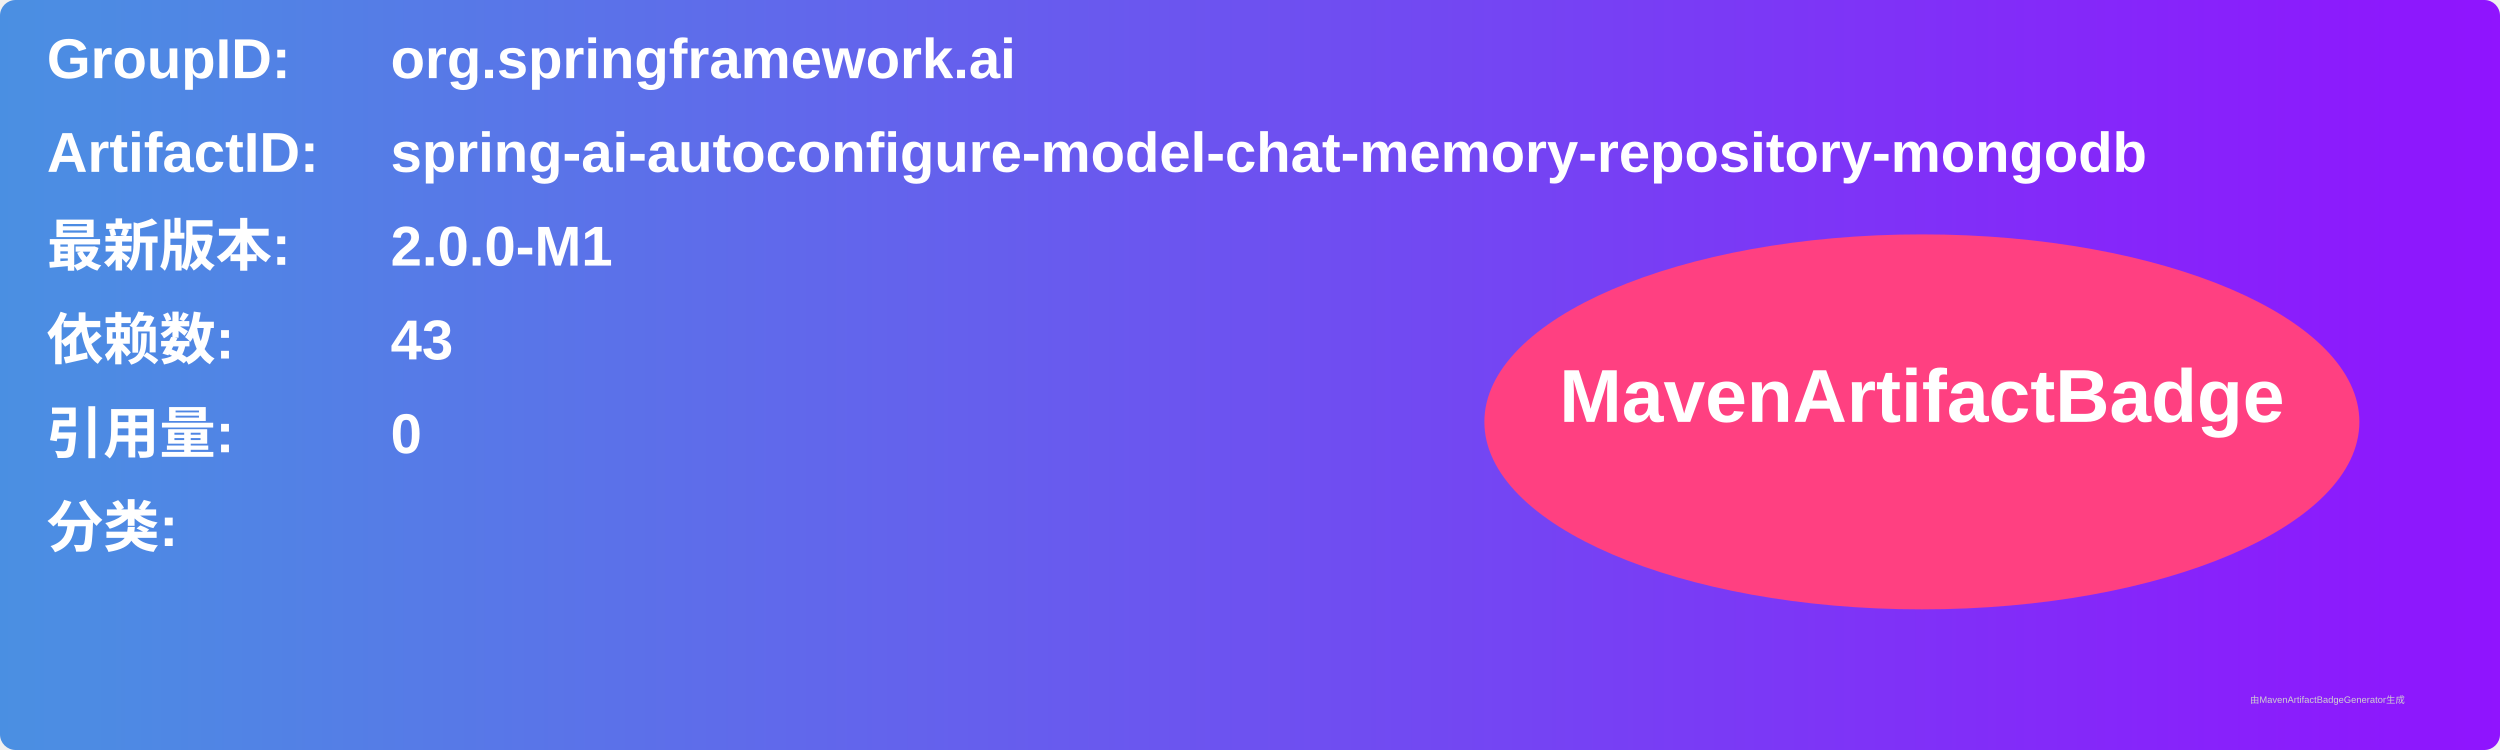
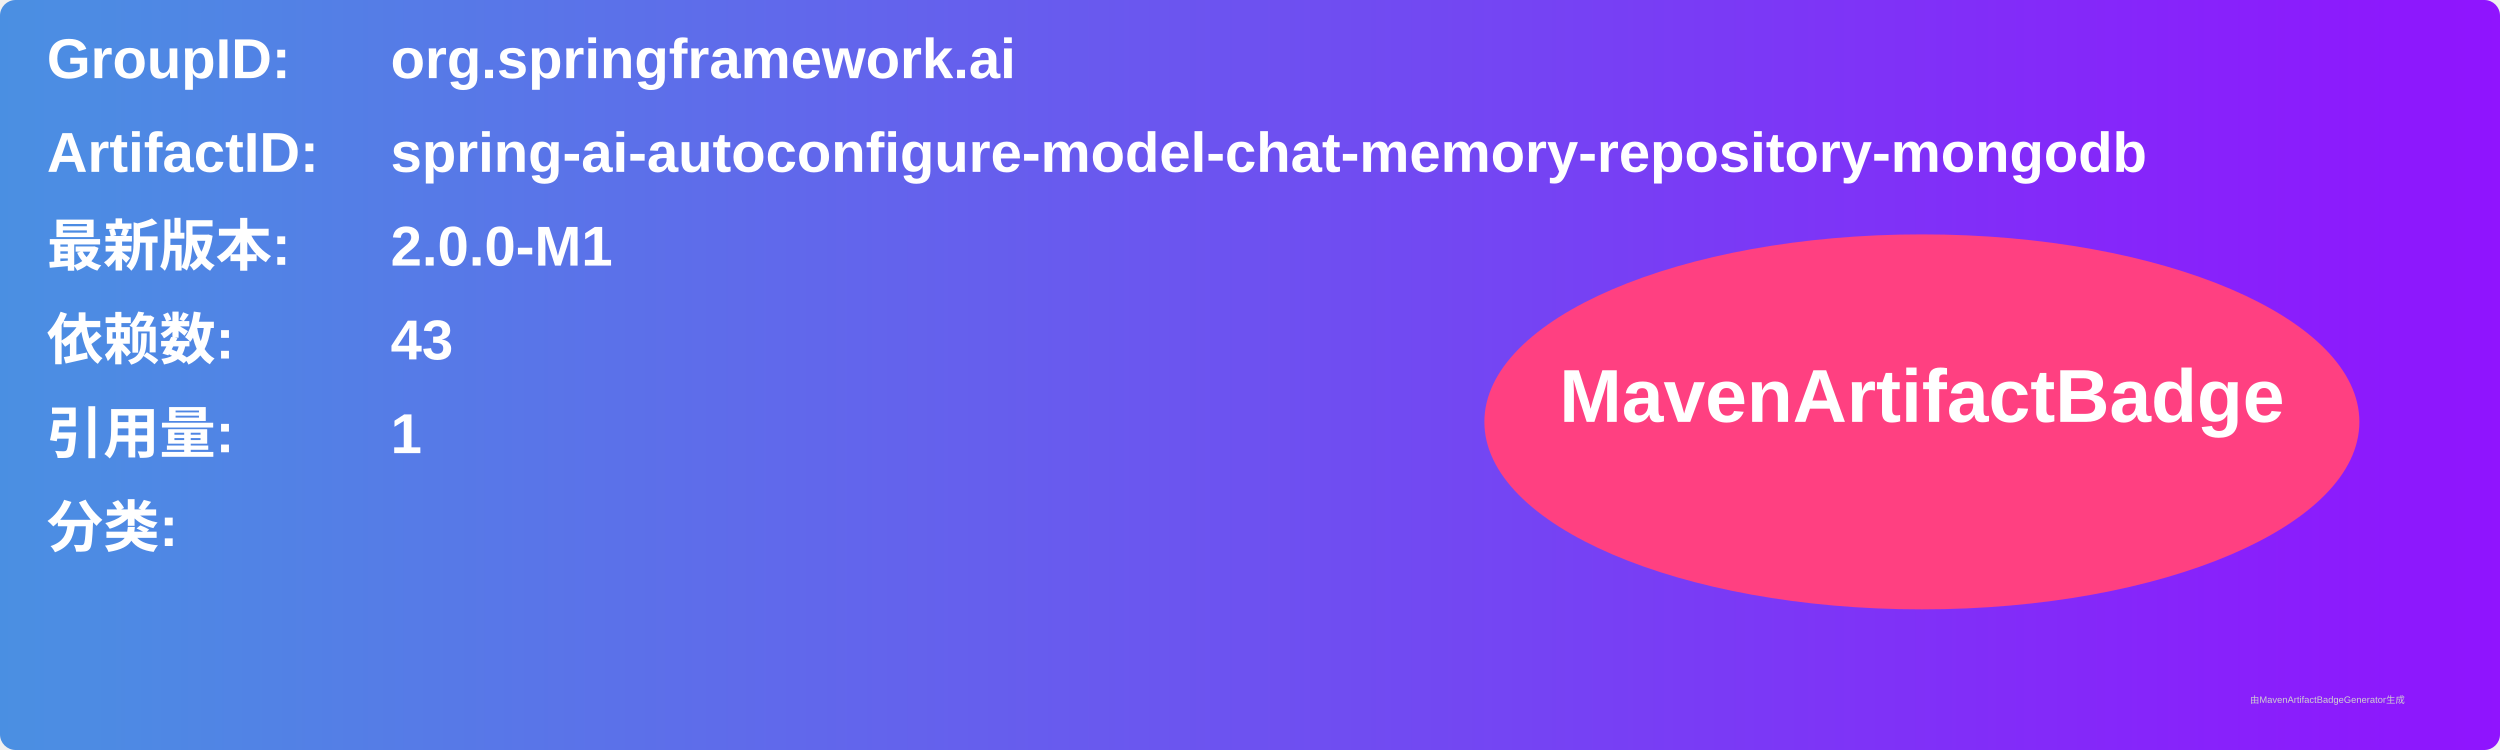
<svg xmlns="http://www.w3.org/2000/svg" width="800" height="240" viewBox="0 0 800 240">
  <linearGradient id="grad" x1="0%" y1="0%" x2="100%" y2="0%">
    <stop offset="0%" stop-color="#4a90e2" />
    <stop offset="100%" stop-color="#9013fe" />
  </linearGradient>
  <rect width="100%" height="100%" rx="5" ry="5" fill="url(#grad)" />
  <g transform="translate(15, 15)">
    <text x="0" y="10" font-family="Arial" font-size="18" fill="white" font-weight="bold" width="260">GroupID:</text>
    <text x="110" y="10" font-family="Arial" font-size="18" fill="white" font-weight="bold" width="460">org.springframework.ai</text>
    <text x="0" y="40" font-family="Arial" font-size="18" fill="white" font-weight="bold" width="260">ArtifactID:</text>
    <text x="110" y="40" font-family="Arial" font-size="18" fill="white" font-weight="bold" width="460">spring-ai-autoconfigure-model-chat-memory-repository-mongodb</text>
    <text x="0" y="70" font-family="Arial" font-size="18" fill="white" font-weight="bold">最新版本:</text>
    <text x="110" y="70" font-family="Arial" font-size="18" fill="white" font-weight="bold">
      <tspan font-weight="bold">2.0.0-M1</tspan>
    </text>
    <text x="0" y="100" font-family="Arial" font-size="18" fill="white" font-weight="bold">依赖数: </text>
    <text x="110" y="100" font-family="Arial" font-size="18" fill="white">
      <tspan font-weight="bold">43</tspan>
    </text>
    <text x="0" y="130" font-family="Arial" font-size="18" fill="white" font-weight="bold">引用量: </text>
    <text x="110" y="130" font-family="Arial" font-size="18" fill="white">
-       <tspan font-weight="bold">0</tspan>
+       <tspan font-weight="bold">1</tspan>
    </text>
    <text x="0" y="160" font-family="Arial" font-size="18" fill="white" font-weight="bold">分类:</text>
    <text x="10" y="190" font-family="Arial" font-size="10" fill="white">
      <tspan font-weight="bold" />
    </text>
    <ellipse cx="600" cy="120" rx="140" ry="60" fill="#ff4081" />
    <text x="600" y="120" text-anchor="middle" font-family="Arial" font-size="24" fill="white" font-weight="bold">MavenArtifactBadge</text>
  </g>
  <text x="720" y="225" font-family="Arial" font-size="3" fill="#d0d0d0">由MavenArtifactBadgeGenerator生成</text>
</svg>
